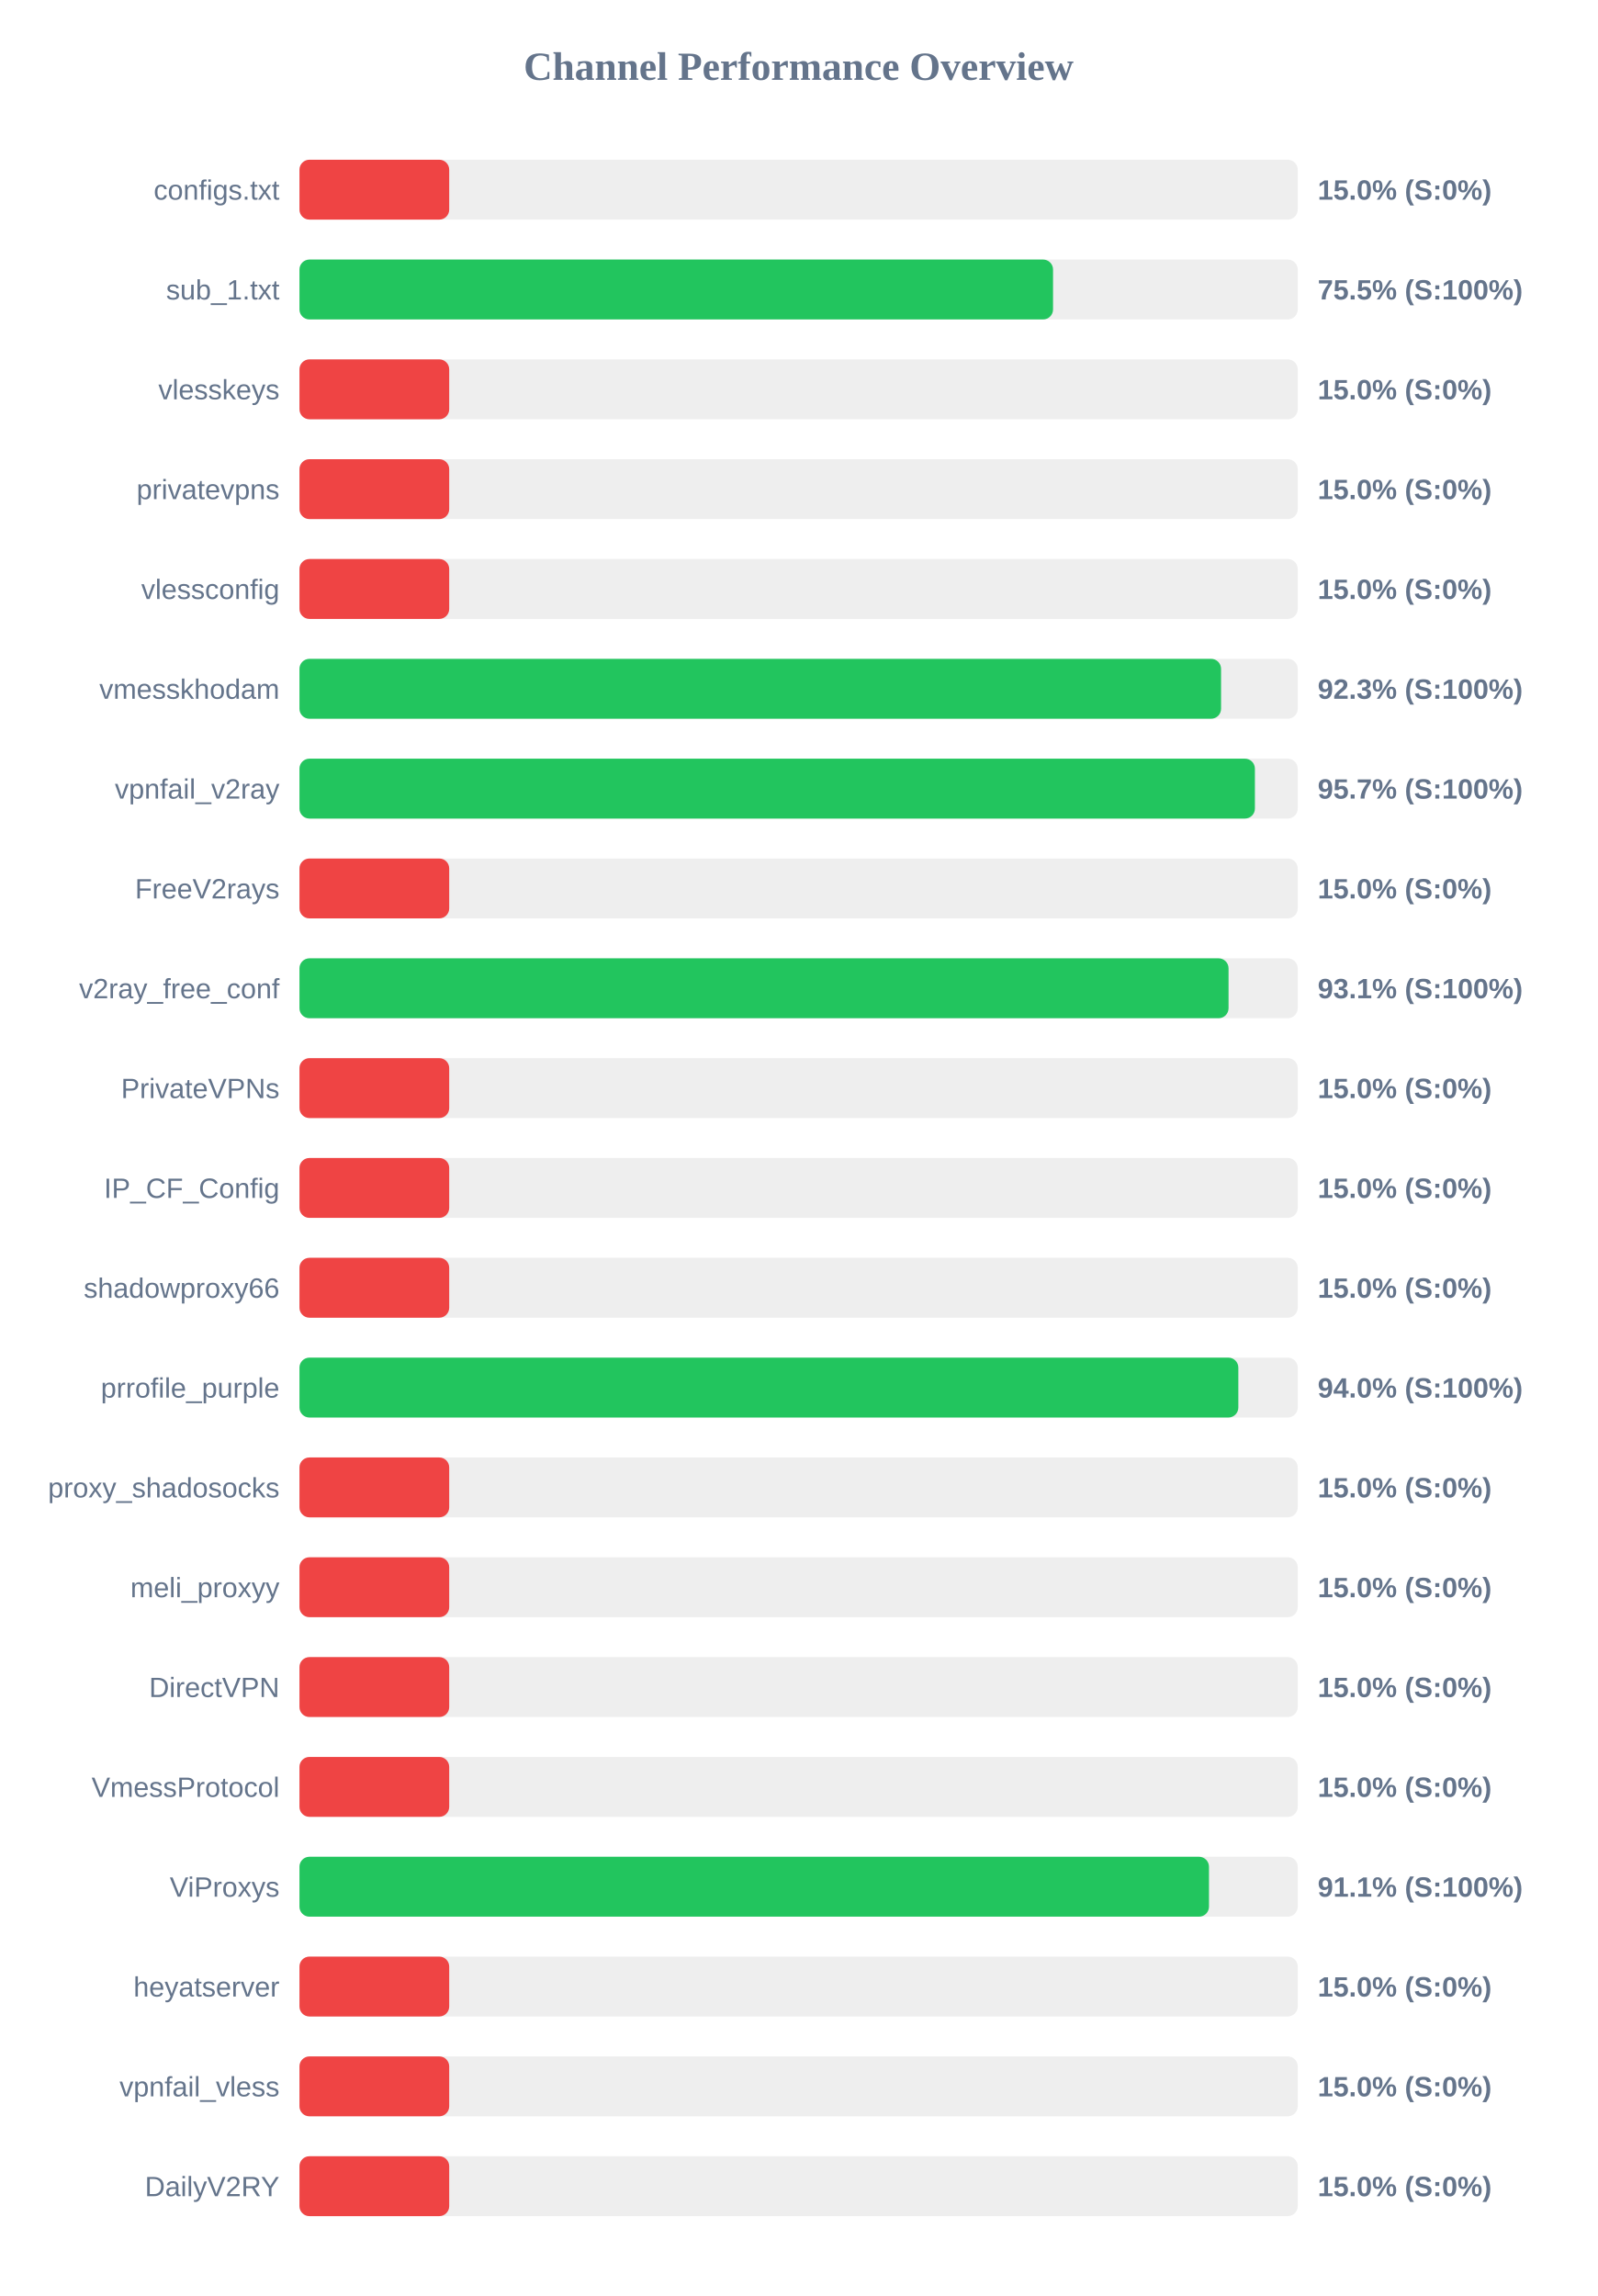
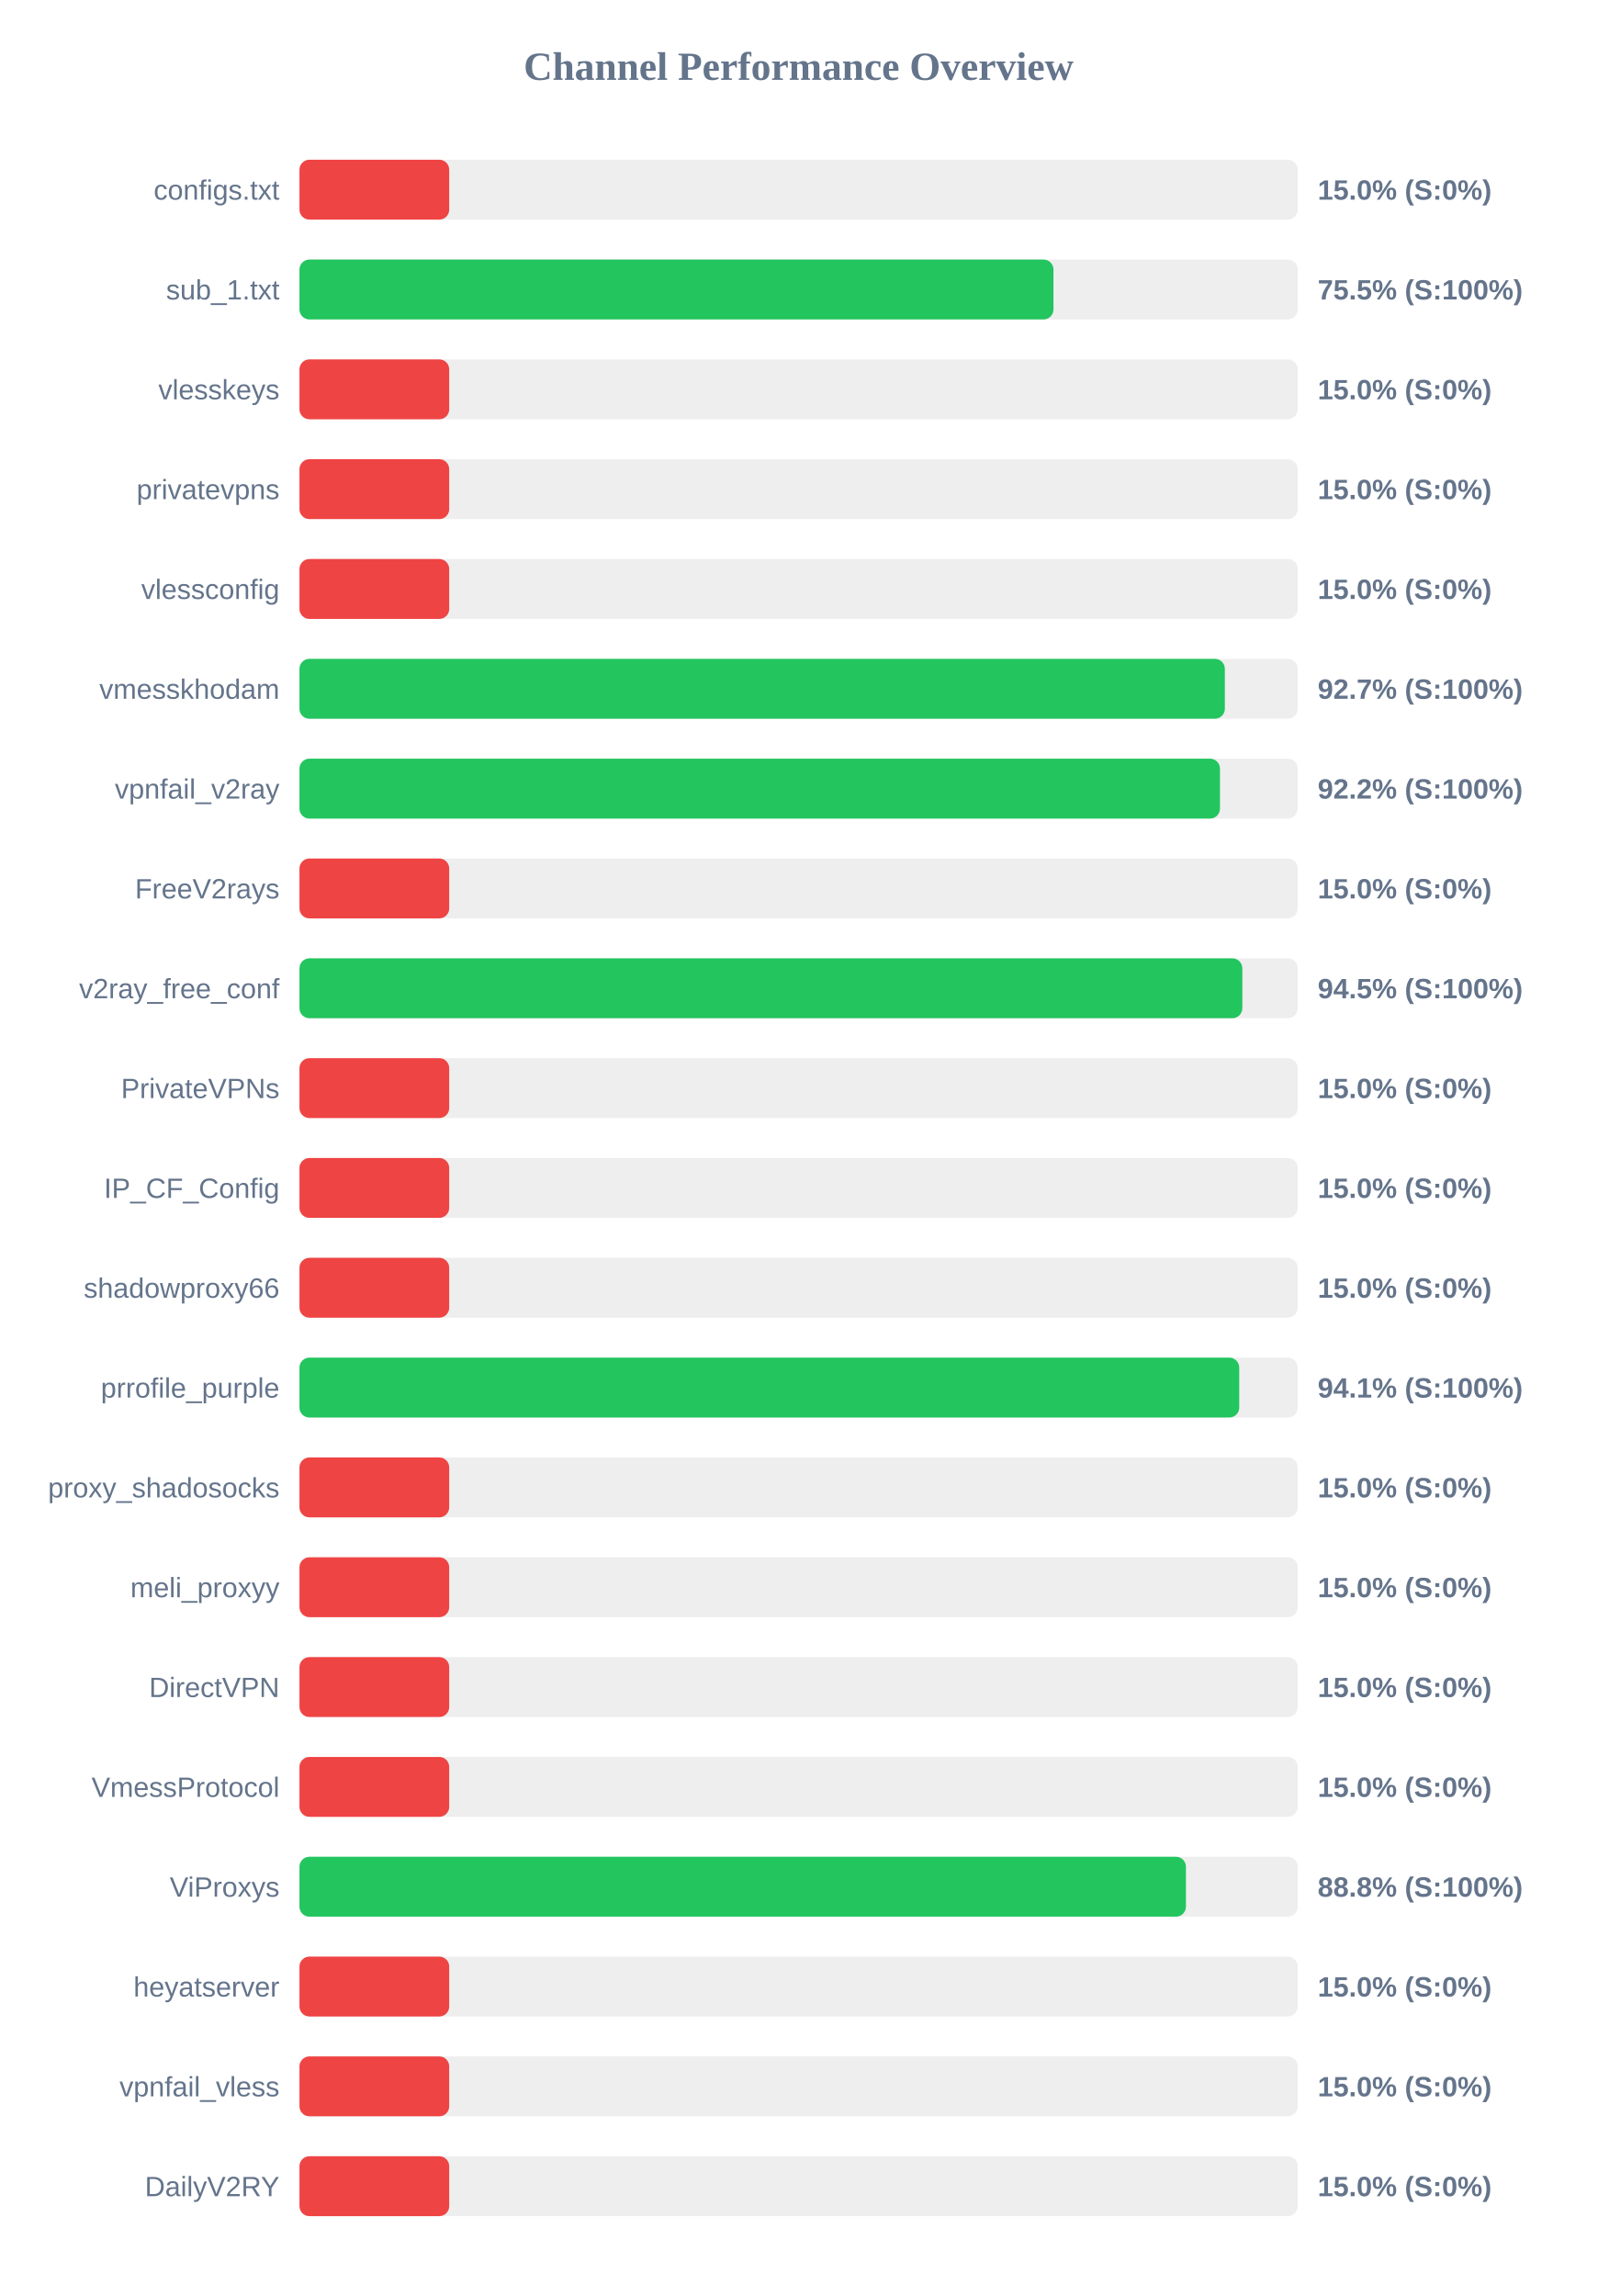
<svg xmlns="http://www.w3.org/2000/svg" width="800" height="1150" version="1.1">
  <style>
        .row { font: 14px Arial; fill: #64748b; }
        .score { font: bold 14px Arial; fill: #64748b; }
    </style>
  <text x="400" y="40" text-anchor="middle" font-size="20px" font-weight="bold" fill="#64748b">Channel Performance Overview</text>
  <rect x="150" y="80" width="500" height="30" fill="#eee" rx="5" />
  <rect x="150" y="80" width="75.0" height="30" fill="#ef4444" rx="5" />
  <text x="140" y="100" text-anchor="end" class="row">configs.txt</text>
  <text x="660" y="100" text-anchor="start" class="score">15.0% (S:0%)</text>
  <rect x="150" y="130" width="500" height="30" fill="#eee" rx="5" />
-   <rect x="150" y="130" width="377.45" height="30" fill="#22c55e" rx="5" />
+   <rect x="150" y="130" width="377.65" height="30" fill="#22c55e" rx="5" />
  <text x="140" y="150" text-anchor="end" class="row">sub_1.txt</text>
  <text x="660" y="150" text-anchor="start" class="score">75.5% (S:100%)</text>
  <rect x="150" y="180" width="500" height="30" fill="#eee" rx="5" />
  <rect x="150" y="180" width="75.0" height="30" fill="#ef4444" rx="5" />
  <text x="140" y="200" text-anchor="end" class="row">vlesskeys</text>
  <text x="660" y="200" text-anchor="start" class="score">15.0% (S:0%)</text>
  <rect x="150" y="230" width="500" height="30" fill="#eee" rx="5" />
  <rect x="150" y="230" width="75.0" height="30" fill="#ef4444" rx="5" />
  <text x="140" y="250" text-anchor="end" class="row">privatevpns</text>
  <text x="660" y="250" text-anchor="start" class="score">15.0% (S:0%)</text>
  <rect x="150" y="280" width="500" height="30" fill="#eee" rx="5" />
  <rect x="150" y="280" width="75.0" height="30" fill="#ef4444" rx="5" />
  <text x="140" y="300" text-anchor="end" class="row">vlessconfig</text>
  <text x="660" y="300" text-anchor="start" class="score">15.0% (S:0%)</text>
  <rect x="150" y="330" width="500" height="30" fill="#eee" rx="5" />
-   <rect x="150" y="330" width="461.6" height="30" fill="#22c55e" rx="5" />
+   <rect x="150" y="330" width="463.5" height="30" fill="#22c55e" rx="5" />
  <text x="140" y="350" text-anchor="end" class="row">vmesskhodam</text>
-   <text x="660" y="350" text-anchor="start" class="score">92.3% (S:100%)</text>
+   <text x="660" y="350" text-anchor="start" class="score">92.7% (S:100%)</text>
  <rect x="150" y="380" width="500" height="30" fill="#eee" rx="5" />
-   <rect x="150" y="380" width="478.55" height="30" fill="#22c55e" rx="5" />
+   <rect x="150" y="380" width="461.05" height="30" fill="#22c55e" rx="5" />
  <text x="140" y="400" text-anchor="end" class="row">vpnfail_v2ray</text>
-   <text x="660" y="400" text-anchor="start" class="score">95.7% (S:100%)</text>
+   <text x="660" y="400" text-anchor="start" class="score">92.2% (S:100%)</text>
  <rect x="150" y="430" width="500" height="30" fill="#eee" rx="5" />
  <rect x="150" y="430" width="75.0" height="30" fill="#ef4444" rx="5" />
  <text x="140" y="450" text-anchor="end" class="row">FreeV2rays</text>
  <text x="660" y="450" text-anchor="start" class="score">15.0% (S:0%)</text>
  <rect x="150" y="480" width="500" height="30" fill="#eee" rx="5" />
-   <rect x="150" y="480" width="465.35" height="30" fill="#22c55e" rx="5" />
+   <rect x="150" y="480" width="472.25" height="30" fill="#22c55e" rx="5" />
  <text x="140" y="500" text-anchor="end" class="row">v2ray_free_conf</text>
-   <text x="660" y="500" text-anchor="start" class="score">93.1% (S:100%)</text>
+   <text x="660" y="500" text-anchor="start" class="score">94.5% (S:100%)</text>
  <rect x="150" y="530" width="500" height="30" fill="#eee" rx="5" />
  <rect x="150" y="530" width="75.0" height="30" fill="#ef4444" rx="5" />
  <text x="140" y="550" text-anchor="end" class="row">PrivateVPNs</text>
  <text x="660" y="550" text-anchor="start" class="score">15.0% (S:0%)</text>
  <rect x="150" y="580" width="500" height="30" fill="#eee" rx="5" />
  <rect x="150" y="580" width="75.0" height="30" fill="#ef4444" rx="5" />
  <text x="140" y="600" text-anchor="end" class="row">IP_CF_Config</text>
  <text x="660" y="600" text-anchor="start" class="score">15.0% (S:0%)</text>
  <rect x="150" y="630" width="500" height="30" fill="#eee" rx="5" />
  <rect x="150" y="630" width="75.0" height="30" fill="#ef4444" rx="5" />
  <text x="140" y="650" text-anchor="end" class="row">shadowproxy66</text>
  <text x="660" y="650" text-anchor="start" class="score">15.0% (S:0%)</text>
  <rect x="150" y="680" width="500" height="30" fill="#eee" rx="5" />
-   <rect x="150" y="680" width="470.25" height="30" fill="#22c55e" rx="5" />
+   <rect x="150" y="680" width="470.7" height="30" fill="#22c55e" rx="5" />
  <text x="140" y="700" text-anchor="end" class="row">prrofile_purple</text>
-   <text x="660" y="700" text-anchor="start" class="score">94.0% (S:100%)</text>
+   <text x="660" y="700" text-anchor="start" class="score">94.1% (S:100%)</text>
  <rect x="150" y="730" width="500" height="30" fill="#eee" rx="5" />
  <rect x="150" y="730" width="75.0" height="30" fill="#ef4444" rx="5" />
  <text x="140" y="750" text-anchor="end" class="row">proxy_shadosocks</text>
  <text x="660" y="750" text-anchor="start" class="score">15.0% (S:0%)</text>
  <rect x="150" y="780" width="500" height="30" fill="#eee" rx="5" />
  <rect x="150" y="780" width="75.0" height="30" fill="#ef4444" rx="5" />
  <text x="140" y="800" text-anchor="end" class="row">meli_proxyy</text>
  <text x="660" y="800" text-anchor="start" class="score">15.0% (S:0%)</text>
  <rect x="150" y="830" width="500" height="30" fill="#eee" rx="5" />
  <rect x="150" y="830" width="75.0" height="30" fill="#ef4444" rx="5" />
  <text x="140" y="850" text-anchor="end" class="row">DirectVPN</text>
  <text x="660" y="850" text-anchor="start" class="score">15.0% (S:0%)</text>
  <rect x="150" y="880" width="500" height="30" fill="#eee" rx="5" />
  <rect x="150" y="880" width="75.0" height="30" fill="#ef4444" rx="5" />
  <text x="140" y="900" text-anchor="end" class="row">VmessProtocol</text>
  <text x="660" y="900" text-anchor="start" class="score">15.0% (S:0%)</text>
  <rect x="150" y="930" width="500" height="30" fill="#eee" rx="5" />
-   <rect x="150" y="930" width="455.55" height="30" fill="#22c55e" rx="5" />
+   <rect x="150" y="930" width="444.0" height="30" fill="#22c55e" rx="5" />
  <text x="140" y="950" text-anchor="end" class="row">ViProxys</text>
-   <text x="660" y="950" text-anchor="start" class="score">91.1% (S:100%)</text>
+   <text x="660" y="950" text-anchor="start" class="score">88.8% (S:100%)</text>
  <rect x="150" y="980" width="500" height="30" fill="#eee" rx="5" />
  <rect x="150" y="980" width="75.0" height="30" fill="#ef4444" rx="5" />
  <text x="140" y="1000" text-anchor="end" class="row">heyatserver</text>
  <text x="660" y="1000" text-anchor="start" class="score">15.0% (S:0%)</text>
  <rect x="150" y="1030" width="500" height="30" fill="#eee" rx="5" />
  <rect x="150" y="1030" width="75.0" height="30" fill="#ef4444" rx="5" />
  <text x="140" y="1050" text-anchor="end" class="row">vpnfail_vless</text>
  <text x="660" y="1050" text-anchor="start" class="score">15.0% (S:0%)</text>
  <rect x="150" y="1080" width="500" height="30" fill="#eee" rx="5" />
  <rect x="150" y="1080" width="75.0" height="30" fill="#ef4444" rx="5" />
  <text x="140" y="1100" text-anchor="end" class="row">DailyV2RY</text>
  <text x="660" y="1100" text-anchor="start" class="score">15.0% (S:0%)</text>
</svg>
